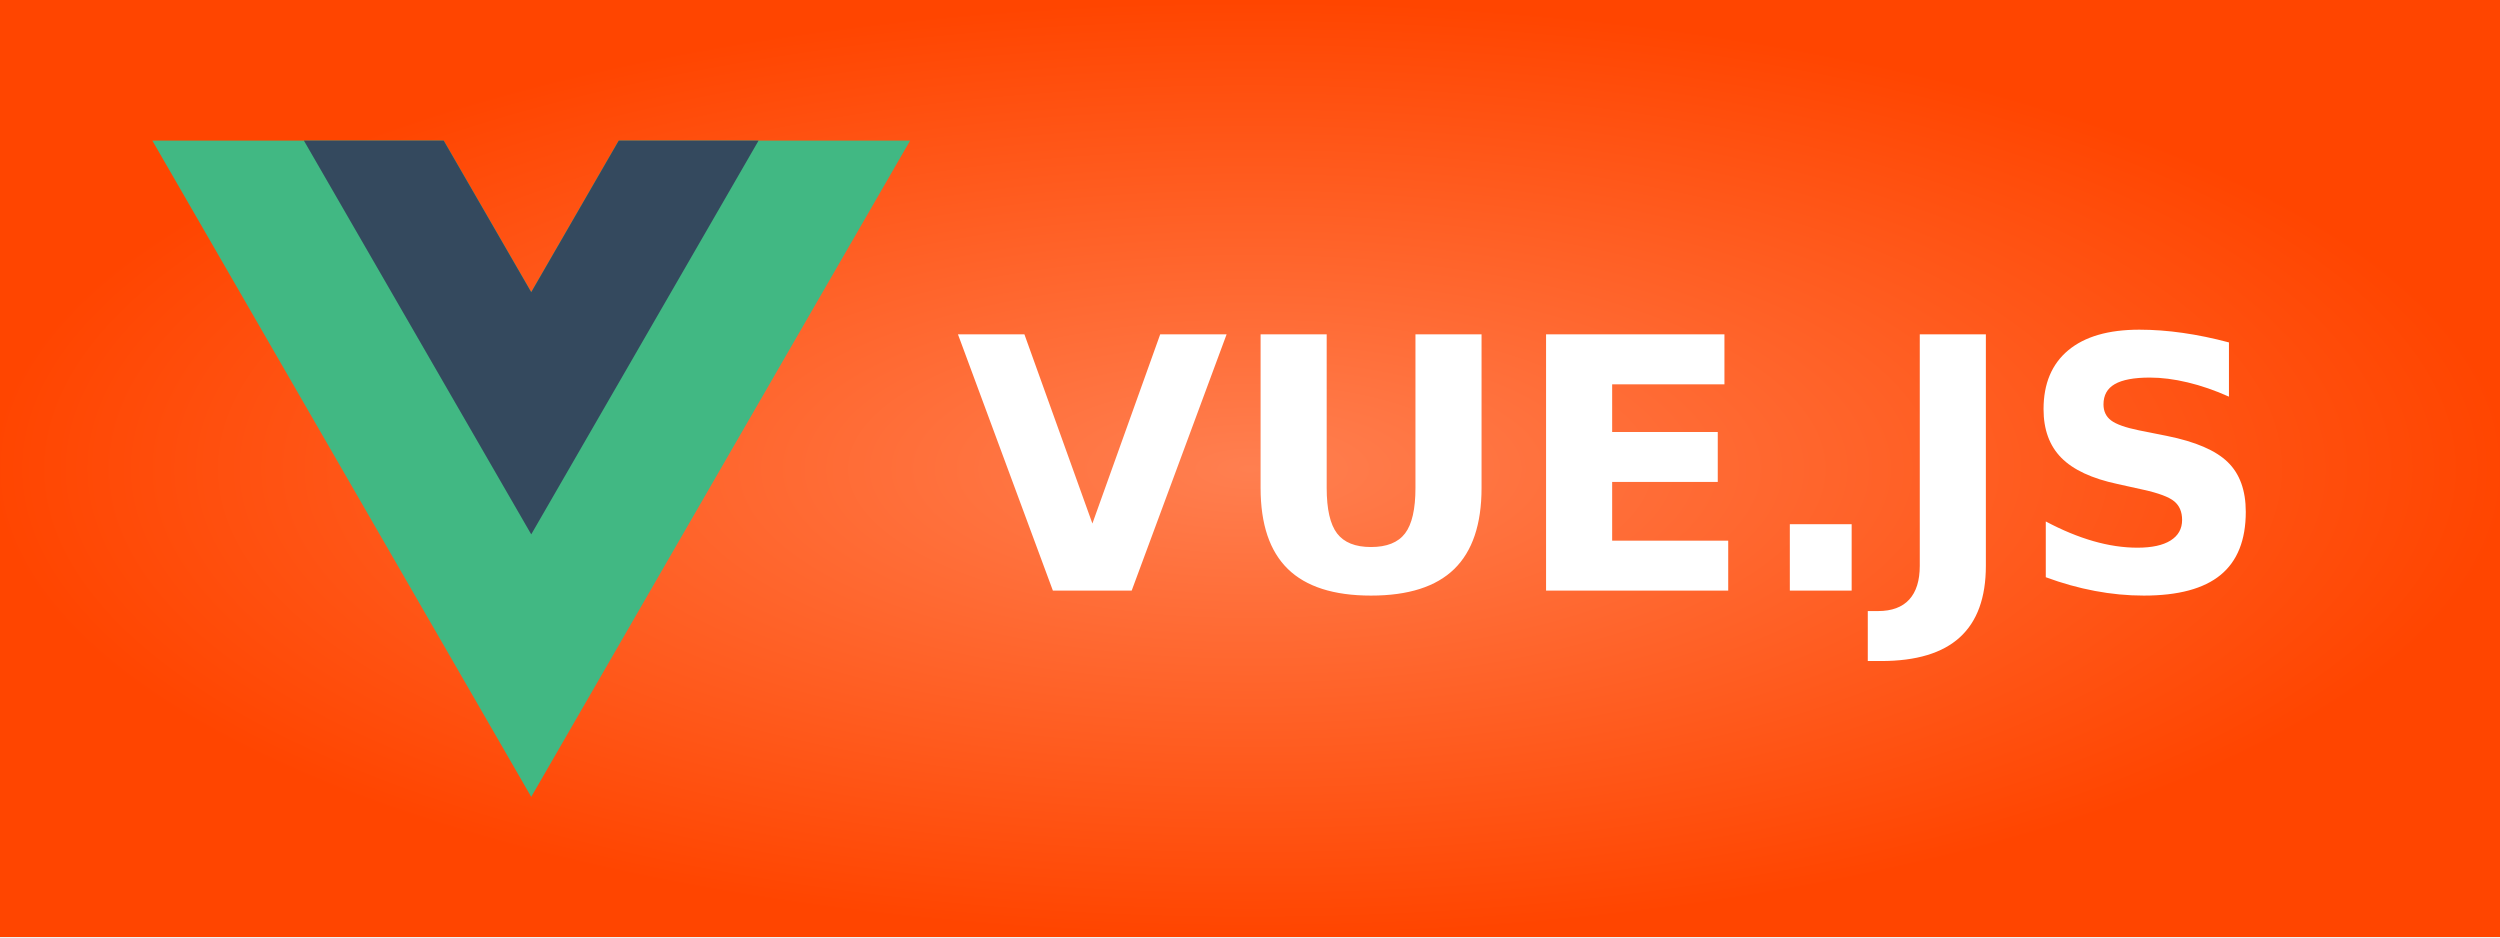
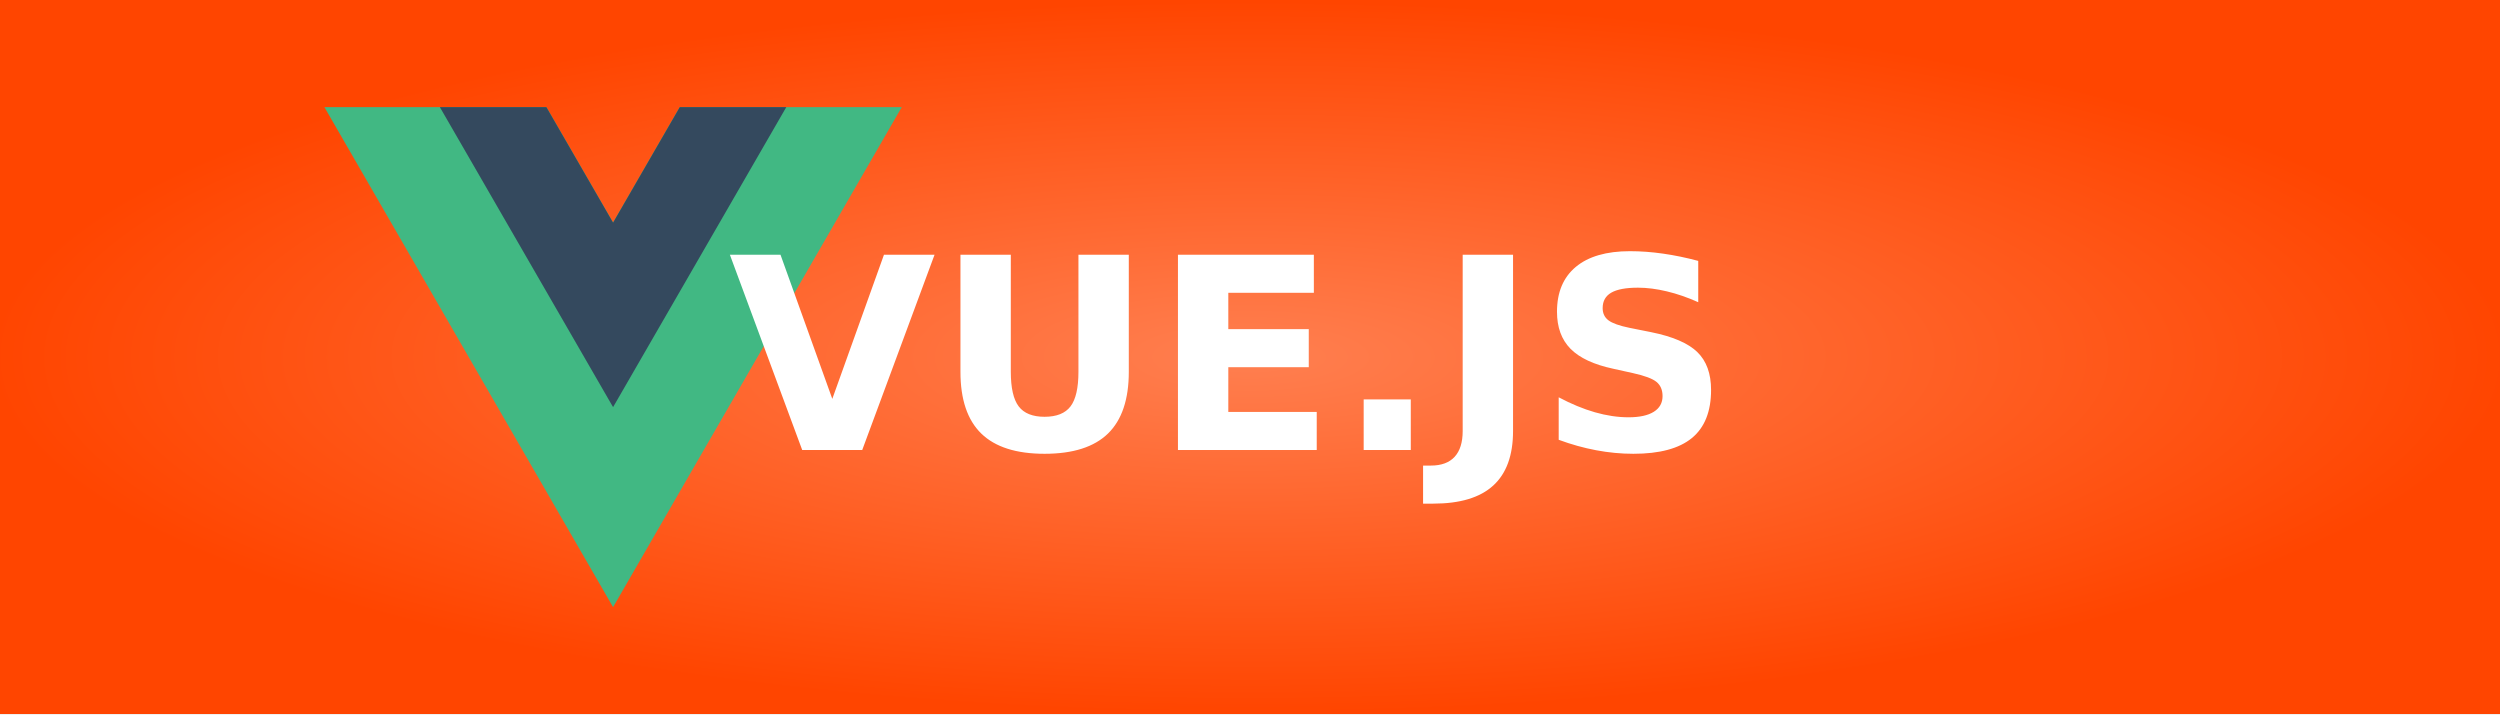
- <svg xmlns="http://www.w3.org/2000/svg" width="80" height="30" role="img" aria-label="VUE.JS">
+ <svg xmlns="http://www.w3.org/2000/svg" width="105" height="30" role="img" aria-label="VUE.JS">
  <defs>
    <radialGradient id="grad1" cx="50%" cy="50%" r="50%" fx="50%" fy="50%">
      <stop offset="0%" style="stop-color:#ff7f50;stop-opacity:1">
        <animate attributeName="stop-color" values="#ff7f50;#ff4500;#ff7f50" dur="5s" repeatCount="indefinite" />
      </stop>
      <stop offset="100%" style="stop-color:#ff4500;stop-opacity:1">
        <animate attributeName="stop-color" values="#ff4500;#ff7f50;#ff4500" dur="5s" repeatCount="indefinite" />
      </stop>
    </radialGradient>
  </defs>
  <g shape-rendering="crispEdges">
-     <rect width="80" height="30" fill="url(#grad1)" />
+     <rect width="105" height="30" fill="url(#grad1)" />
  </g>
  <g transform="translate(-11, 4.5) scale(0.7)">
    <svg version="1.1" viewBox="0 0 261.76 226.69">
      <g transform="matrix(1.3333 0 0 -1.3333 -76.311 313.34)">
        <g transform="translate(178.06 235.01)">
          <path d="m0 0-22.669-39.264-22.669 39.264h-75.491l98.16-170.02 98.16 170.02z" fill="#41b883" />
        </g>
        <g transform="translate(178.06 235.01)">
          <path d="m0 0-22.669-39.264-22.669 39.264h-36.227l58.896-102.01 58.896 102.01z" fill="#34495e" />
        </g>
      </g>
    </svg>
  </g>
  <text transform="scale(0.09)" x="340" y="210" fill="#fff" font-size="125" font-weight="bold" font-family="Verdana,Geneva,DejaVu Sans,sans-serif">
        VUE.JS
    </text>
</svg>
